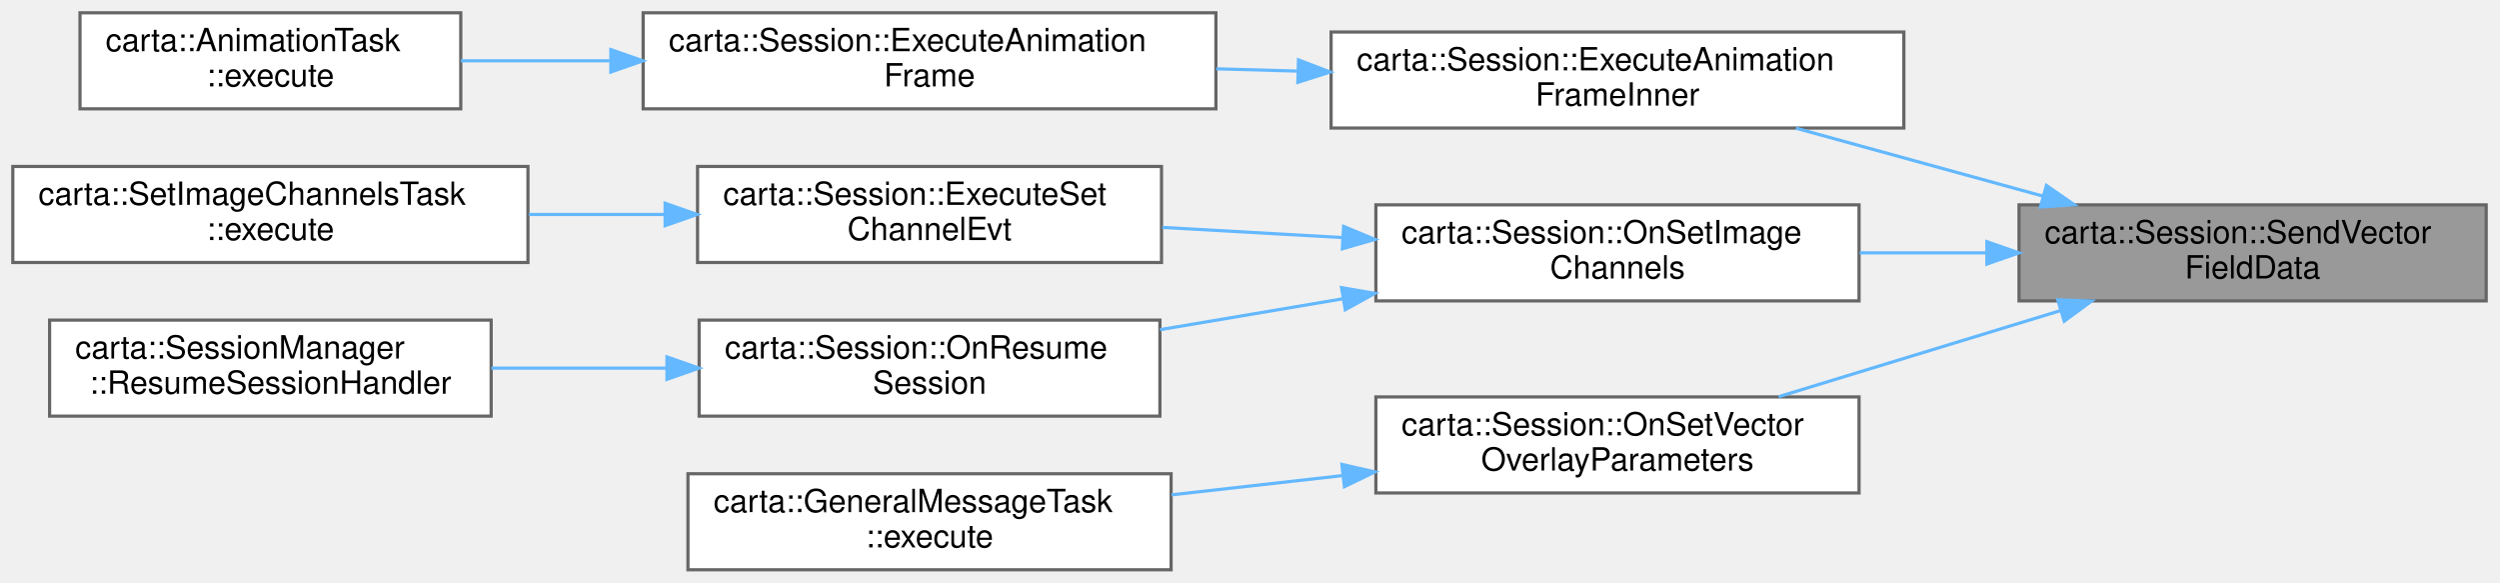
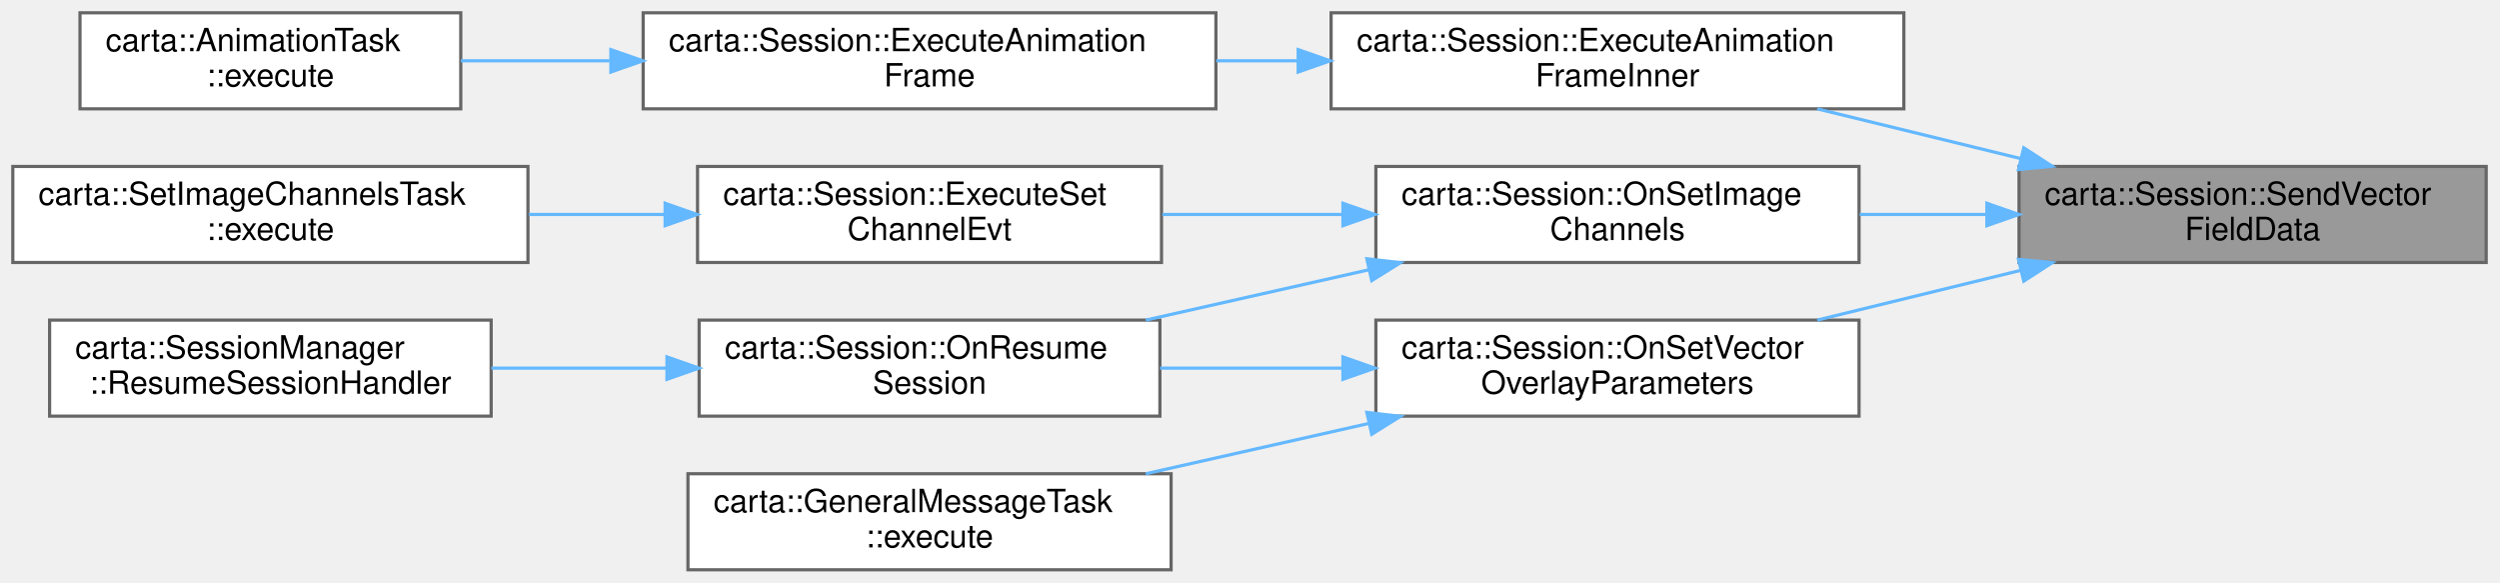
<svg xmlns="http://www.w3.org/2000/svg" xmlns:xlink="http://www.w3.org/1999/xlink" width="781pt" height="182pt" viewBox="0.00 0.00 781.00 182.00">
  <g id="graph0" class="graph" transform="scale(1 1) rotate(0) translate(4 178)">
    <g id="Node000001" class="node">
      <g id="a_Node000001">
        <a xlink:title=" ">
-           <polygon fill="#999999" stroke="#666666" points="773,-114 627,-114 627,-84 773,-84 773,-114" />
-           <text text-anchor="start" x="635" y="-102" font-family="Helvetica,sans-Serif" font-size="10.00">carta::Session::SendVector</text>
-           <text text-anchor="middle" x="700" y="-91" font-family="Helvetica,sans-Serif" font-size="10.00">FieldData</text>
+           <polygon fill="#999999" stroke="#666666" points="773,-126 627,-126 627,-96 773,-96 773,-126" />
+           <text text-anchor="start" x="635" y="-114" font-family="Helvetica,sans-Serif" font-size="10.00">carta::Session::SendVector</text>
+           <text text-anchor="middle" x="700" y="-103" font-family="Helvetica,sans-Serif" font-size="10.00">FieldData</text>
        </a>
      </g>
    </g>
    <g id="Node000002" class="node">
      <g id="a_Node000002">
        <a xlink:href="classcarta_1_1Session.html#aa550cd4106356e47e4254ecddff6f809" target="_top" xlink:title=" ">
-           <polygon fill="white" stroke="#666666" points="591,-168 412,-168 412,-138 591,-138 591,-168" />
-           <text text-anchor="start" x="420" y="-156" font-family="Helvetica,sans-Serif" font-size="10.00">carta::Session::ExecuteAnimation</text>
-           <text text-anchor="middle" x="501.5" y="-145" font-family="Helvetica,sans-Serif" font-size="10.00">FrameInner</text>
+           <polygon fill="white" stroke="#666666" points="591,-174 412,-174 412,-144 591,-144 591,-174" />
+           <text text-anchor="start" x="420" y="-162" font-family="Helvetica,sans-Serif" font-size="10.00">carta::Session::ExecuteAnimation</text>
+           <text text-anchor="middle" x="501.5" y="-151" font-family="Helvetica,sans-Serif" font-size="10.00">FrameInner</text>
        </a>
      </g>
    </g>
    <g id="edge1_Node000001_Node000002" class="edge">
      <g id="a_edge1_Node000001_Node000002">
        <a xlink:title=" ">
-           <path fill="none" stroke="#63b8ff" d="M634.51,-116.72C609.54,-123.59 581.25,-131.36 557.28,-137.95" />
-           <polygon fill="#63b8ff" stroke="#63b8ff" points="635.55,-120.07 644.26,-114.04 633.69,-113.32 635.55,-120.07" />
+           <path fill="none" stroke="#63b8ff" d="M627.6,-128.44C606.73,-133.54 584.11,-139.07 563.92,-144" />
+           <polygon fill="#63b8ff" stroke="#63b8ff" points="628.48,-131.83 637.37,-126.06 626.82,-125.03 628.48,-131.83" />
        </a>
      </g>
    </g>
    <g id="Node000005" class="node">
      <g id="a_Node000005">
        <a xlink:href="classcarta_1_1Session.html#af5f49139f41c92e209aee736bb1cd260" target="_top" xlink:title=" ">
-           <polygon fill="white" stroke="#666666" points="577,-114 426,-114 426,-84 577,-84 577,-114" />
-           <text text-anchor="start" x="434" y="-102" font-family="Helvetica,sans-Serif" font-size="10.00">carta::Session::OnSetImage</text>
-           <text text-anchor="middle" x="501.5" y="-91" font-family="Helvetica,sans-Serif" font-size="10.00">Channels</text>
+           <polygon fill="white" stroke="#666666" points="577,-126 426,-126 426,-96 577,-96 577,-126" />
+           <text text-anchor="start" x="434" y="-114" font-family="Helvetica,sans-Serif" font-size="10.00">carta::Session::OnSetImage</text>
+           <text text-anchor="middle" x="501.5" y="-103" font-family="Helvetica,sans-Serif" font-size="10.00">Channels</text>
        </a>
      </g>
    </g>
    <g id="edge4_Node000001_Node000005" class="edge">
      <g id="a_edge4_Node000001_Node000005">
        <a xlink:title=" ">
-           <path fill="none" stroke="#63b8ff" d="M616.57,-99C603.5,-99 590.06,-99 577.18,-99" />
-           <polygon fill="#63b8ff" stroke="#63b8ff" points="616.95,-102.5 626.95,-99 616.95,-95.5 616.95,-102.5" />
+           <path fill="none" stroke="#63b8ff" d="M616.57,-111C603.5,-111 590.06,-111 577.18,-111" />
+           <polygon fill="#63b8ff" stroke="#63b8ff" points="616.95,-114.5 626.95,-111 616.95,-107.5 616.95,-114.5" />
        </a>
      </g>
    </g>
    <g id="Node000010" class="node">
      <g id="a_Node000010">
-         <a xlink:href="classcarta_1_1Session.html#a3f71bbdd1c4727be1e0a6e6ab743af2b" target="_top" xlink:title=" ">
-           <polygon fill="white" stroke="#666666" points="577,-54 426,-54 426,-24 577,-24 577,-54" />
-           <text text-anchor="start" x="434" y="-42" font-family="Helvetica,sans-Serif" font-size="10.00">carta::Session::OnSetVector</text>
-           <text text-anchor="middle" x="501.5" y="-31" font-family="Helvetica,sans-Serif" font-size="10.00">OverlayParameters</text>
+         <a xlink:href="classcarta_1_1Session.html#a9df0abdf3fc19744d46e54ff520d1f15" target="_top" xlink:title=" ">
+           <polygon fill="white" stroke="#666666" points="577,-78 426,-78 426,-48 577,-48 577,-78" />
+           <text text-anchor="start" x="434" y="-66" font-family="Helvetica,sans-Serif" font-size="10.00">carta::Session::OnSetVector</text>
+           <text text-anchor="middle" x="501.5" y="-55" font-family="Helvetica,sans-Serif" font-size="10.00">OverlayParameters</text>
        </a>
      </g>
    </g>
    <g id="edge9_Node000001_Node000010" class="edge">
      <g id="a_edge9_Node000001_Node000010">
        <a xlink:title=" ">
-           <path fill="none" stroke="#63b8ff" d="M639.96,-80.97C611.84,-72.39 578.6,-62.24 551.85,-54.07" />
-           <polygon fill="#63b8ff" stroke="#63b8ff" points="639.08,-84.36 649.67,-83.94 641.13,-77.67 639.08,-84.36" />
+           <path fill="none" stroke="#63b8ff" d="M627.6,-93.56C606.73,-88.46 584.11,-82.93 563.92,-78" />
+           <polygon fill="#63b8ff" stroke="#63b8ff" points="626.82,-96.97 637.37,-95.94 628.48,-90.17 626.82,-96.97" />
        </a>
      </g>
    </g>
    <g id="Node000003" class="node">
      <g id="a_Node000003">
        <a xlink:href="classcarta_1_1Session.html#aa7cbd24871105659a8520975e92d4eab" target="_top" xlink:title=" ">
          <polygon fill="white" stroke="#666666" points="376,-174 197,-174 197,-144 376,-144 376,-174" />
          <text text-anchor="start" x="205" y="-162" font-family="Helvetica,sans-Serif" font-size="10.00">carta::Session::ExecuteAnimation</text>
          <text text-anchor="middle" x="286.5" y="-151" font-family="Helvetica,sans-Serif" font-size="10.00">Frame</text>
        </a>
      </g>
    </g>
    <g id="edge2_Node000002_Node000003" class="edge">
      <g id="a_edge2_Node000002_Node000003">
        <a xlink:title=" ">
-           <path fill="none" stroke="#63b8ff" d="M401.46,-155.79C393.01,-156.03 384.5,-156.27 376.14,-156.5" />
-           <polygon fill="#63b8ff" stroke="#63b8ff" points="401.81,-159.28 411.71,-155.5 401.62,-152.28 401.81,-159.28" />
+           <path fill="none" stroke="#63b8ff" d="M401.46,-159C393.01,-159 384.5,-159 376.14,-159" />
+           <polygon fill="#63b8ff" stroke="#63b8ff" points="401.71,-162.5 411.71,-159 401.71,-155.5 401.71,-162.5" />
        </a>
      </g>
    </g>
    <g id="Node000004" class="node">
      <g id="a_Node000004">
        <a xlink:href="classcarta_1_1AnimationTask.html#a7196ee6f67508506515bf8ffe5571033" target="_top" xlink:title=" ">
          <polygon fill="white" stroke="#666666" points="140,-174 21,-174 21,-144 140,-144 140,-174" />
          <text text-anchor="start" x="29" y="-162" font-family="Helvetica,sans-Serif" font-size="10.00">carta::AnimationTask</text>
          <text text-anchor="middle" x="80.5" y="-151" font-family="Helvetica,sans-Serif" font-size="10.00">::execute</text>
        </a>
      </g>
    </g>
    <g id="edge3_Node000003_Node000004" class="edge">
      <g id="a_edge3_Node000003_Node000004">
        <a xlink:title=" ">
          <path fill="none" stroke="#63b8ff" d="M186.49,-159C170.58,-159 154.58,-159 140.03,-159" />
          <polygon fill="#63b8ff" stroke="#63b8ff" points="186.91,-162.5 196.91,-159 186.91,-155.5 186.91,-162.5" />
        </a>
      </g>
    </g>
    <g id="Node000006" class="node">
      <g id="a_Node000006">
        <a xlink:href="classcarta_1_1Session.html#a258addc8994b72cb71c51280d3850bf4" target="_top" xlink:title=" ">
          <polygon fill="white" stroke="#666666" points="359,-126 214,-126 214,-96 359,-96 359,-126" />
          <text text-anchor="start" x="222" y="-114" font-family="Helvetica,sans-Serif" font-size="10.00">carta::Session::ExecuteSet</text>
          <text text-anchor="middle" x="286.5" y="-103" font-family="Helvetica,sans-Serif" font-size="10.00">ChannelEvt</text>
        </a>
      </g>
    </g>
    <g id="edge5_Node000005_Node000006" class="edge">
      <g id="a_edge5_Node000005_Node000006">
        <a xlink:title=" ">
-           <path fill="none" stroke="#63b8ff" d="M415.46,-103.79C396.84,-104.84 377.3,-105.94 359.25,-106.96" />
-           <polygon fill="#63b8ff" stroke="#63b8ff" points="415.92,-107.27 425.7,-103.21 415.52,-100.28 415.92,-107.27" />
+           <path fill="none" stroke="#63b8ff" d="M415.46,-111C396.84,-111 377.3,-111 359.25,-111" />
+           <polygon fill="#63b8ff" stroke="#63b8ff" points="415.7,-114.5 425.7,-111 415.7,-107.5 415.7,-114.5" />
        </a>
      </g>
    </g>
    <g id="Node000008" class="node">
      <g id="a_Node000008">
        <a xlink:href="classcarta_1_1Session.html#afe5c090c017ef208f638b96a7eb1ecf0" target="_top" xlink:title=" ">
          <polygon fill="white" stroke="#666666" points="358.5,-78 214.5,-78 214.5,-48 358.5,-48 358.5,-78" />
          <text text-anchor="start" x="222.5" y="-66" font-family="Helvetica,sans-Serif" font-size="10.00">carta::Session::OnResume</text>
          <text text-anchor="middle" x="286.5" y="-55" font-family="Helvetica,sans-Serif" font-size="10.00">Session</text>
        </a>
      </g>
    </g>
    <g id="edge7_Node000005_Node000008" class="edge">
      <g id="a_edge7_Node000005_Node000008">
        <a xlink:title=" ">
-           <path fill="none" stroke="#63b8ff" d="M415.61,-84.65C396.7,-81.46 376.83,-78.1 358.54,-75.01" />
-           <polygon fill="#63b8ff" stroke="#63b8ff" points="415.26,-88.14 425.7,-86.36 416.43,-81.24 415.26,-88.14" />
+           <path fill="none" stroke="#63b8ff" d="M423.72,-93.7C400.92,-88.56 376.16,-82.98 354.07,-78" />
+           <polygon fill="#63b8ff" stroke="#63b8ff" points="423.17,-97.16 433.69,-95.94 424.7,-90.33 423.17,-97.16" />
        </a>
      </g>
    </g>
    <g id="Node000007" class="node">
      <g id="a_Node000007">
        <a xlink:href="classcarta_1_1SetImageChannelsTask.html#a6e2ba80dd6c38896899985d023a2dfb1" target="_top" xlink:title=" ">
          <polygon fill="white" stroke="#666666" points="161,-126 0,-126 0,-96 161,-96 161,-126" />
          <text text-anchor="start" x="8" y="-114" font-family="Helvetica,sans-Serif" font-size="10.00">carta::SetImageChannelsTask</text>
          <text text-anchor="middle" x="80.5" y="-103" font-family="Helvetica,sans-Serif" font-size="10.00">::execute</text>
        </a>
      </g>
    </g>
    <g id="edge6_Node000006_Node000007" class="edge">
      <g id="a_edge6_Node000006_Node000007">
        <a xlink:title=" ">
          <path fill="none" stroke="#63b8ff" d="M203.78,-111C189.79,-111 175.26,-111 161.31,-111" />
          <polygon fill="#63b8ff" stroke="#63b8ff" points="203.86,-114.5 213.86,-111 203.86,-107.5 203.86,-114.5" />
        </a>
      </g>
    </g>
    <g id="Node000009" class="node">
      <g id="a_Node000009">
        <a xlink:href="classcarta_1_1SessionManager.html#a53c673a177a1b9892d9d27f86598c0dc" target="_top" xlink:title=" ">
          <polygon fill="white" stroke="#666666" points="149.5,-78 11.5,-78 11.5,-48 149.5,-48 149.5,-78" />
          <text text-anchor="start" x="19.5" y="-66" font-family="Helvetica,sans-Serif" font-size="10.00">carta::SessionManager</text>
          <text text-anchor="middle" x="80.5" y="-55" font-family="Helvetica,sans-Serif" font-size="10.00">::ResumeSessionHandler</text>
        </a>
      </g>
    </g>
    <g id="edge8_Node000008_Node000009" class="edge">
      <g id="a_edge8_Node000008_Node000009">
        <a xlink:title=" ">
          <path fill="none" stroke="#63b8ff" d="M204.19,-63C186.09,-63 167.07,-63 149.56,-63" />
          <polygon fill="#63b8ff" stroke="#63b8ff" points="204.44,-66.5 214.44,-63 204.44,-59.5 204.44,-66.5" />
        </a>
      </g>
    </g>
+     <g id="edge11_Node000010_Node000008" class="edge">
+       <g id="a_edge11_Node000010_Node000008">
+         <a xlink:title=" ">
+           <path fill="none" stroke="#63b8ff" d="M415.61,-63C396.7,-63 376.83,-63 358.54,-63" />
+           <polygon fill="#63b8ff" stroke="#63b8ff" points="415.7,-66.5 425.7,-63 415.7,-59.5 415.7,-66.5" />
+         </a>
+       </g>
+     </g>
    <g id="Node000011" class="node">
      <g id="a_Node000011">
        <a xlink:href="classcarta_1_1GeneralMessageTask.html#a2b330608ca3ee635977a75325a97691a" target="_top" xlink:title=" ">
          <polygon fill="white" stroke="#666666" points="362,-30 211,-30 211,0 362,0 362,-30" />
          <text text-anchor="start" x="219" y="-18" font-family="Helvetica,sans-Serif" font-size="10.00">carta::GeneralMessageTask</text>
          <text text-anchor="middle" x="286.5" y="-7" font-family="Helvetica,sans-Serif" font-size="10.00">::execute</text>
        </a>
      </g>
    </g>
    <g id="edge10_Node000010_Node000011" class="edge">
      <g id="a_edge10_Node000010_Node000011">
        <a xlink:title=" ">
-           <path fill="none" stroke="#63b8ff" d="M415.43,-29.41C397.8,-27.43 379.34,-25.35 362.12,-23.41" />
-           <polygon fill="#63b8ff" stroke="#63b8ff" points="415.37,-32.93 425.7,-30.57 416.16,-25.97 415.37,-32.93" />
+           <path fill="none" stroke="#63b8ff" d="M423.72,-45.7C400.92,-40.56 376.16,-34.98 354.07,-30" />
+           <polygon fill="#63b8ff" stroke="#63b8ff" points="423.17,-49.16 433.69,-47.94 424.7,-42.33 423.17,-49.16" />
        </a>
      </g>
    </g>
  </g>
</svg>
